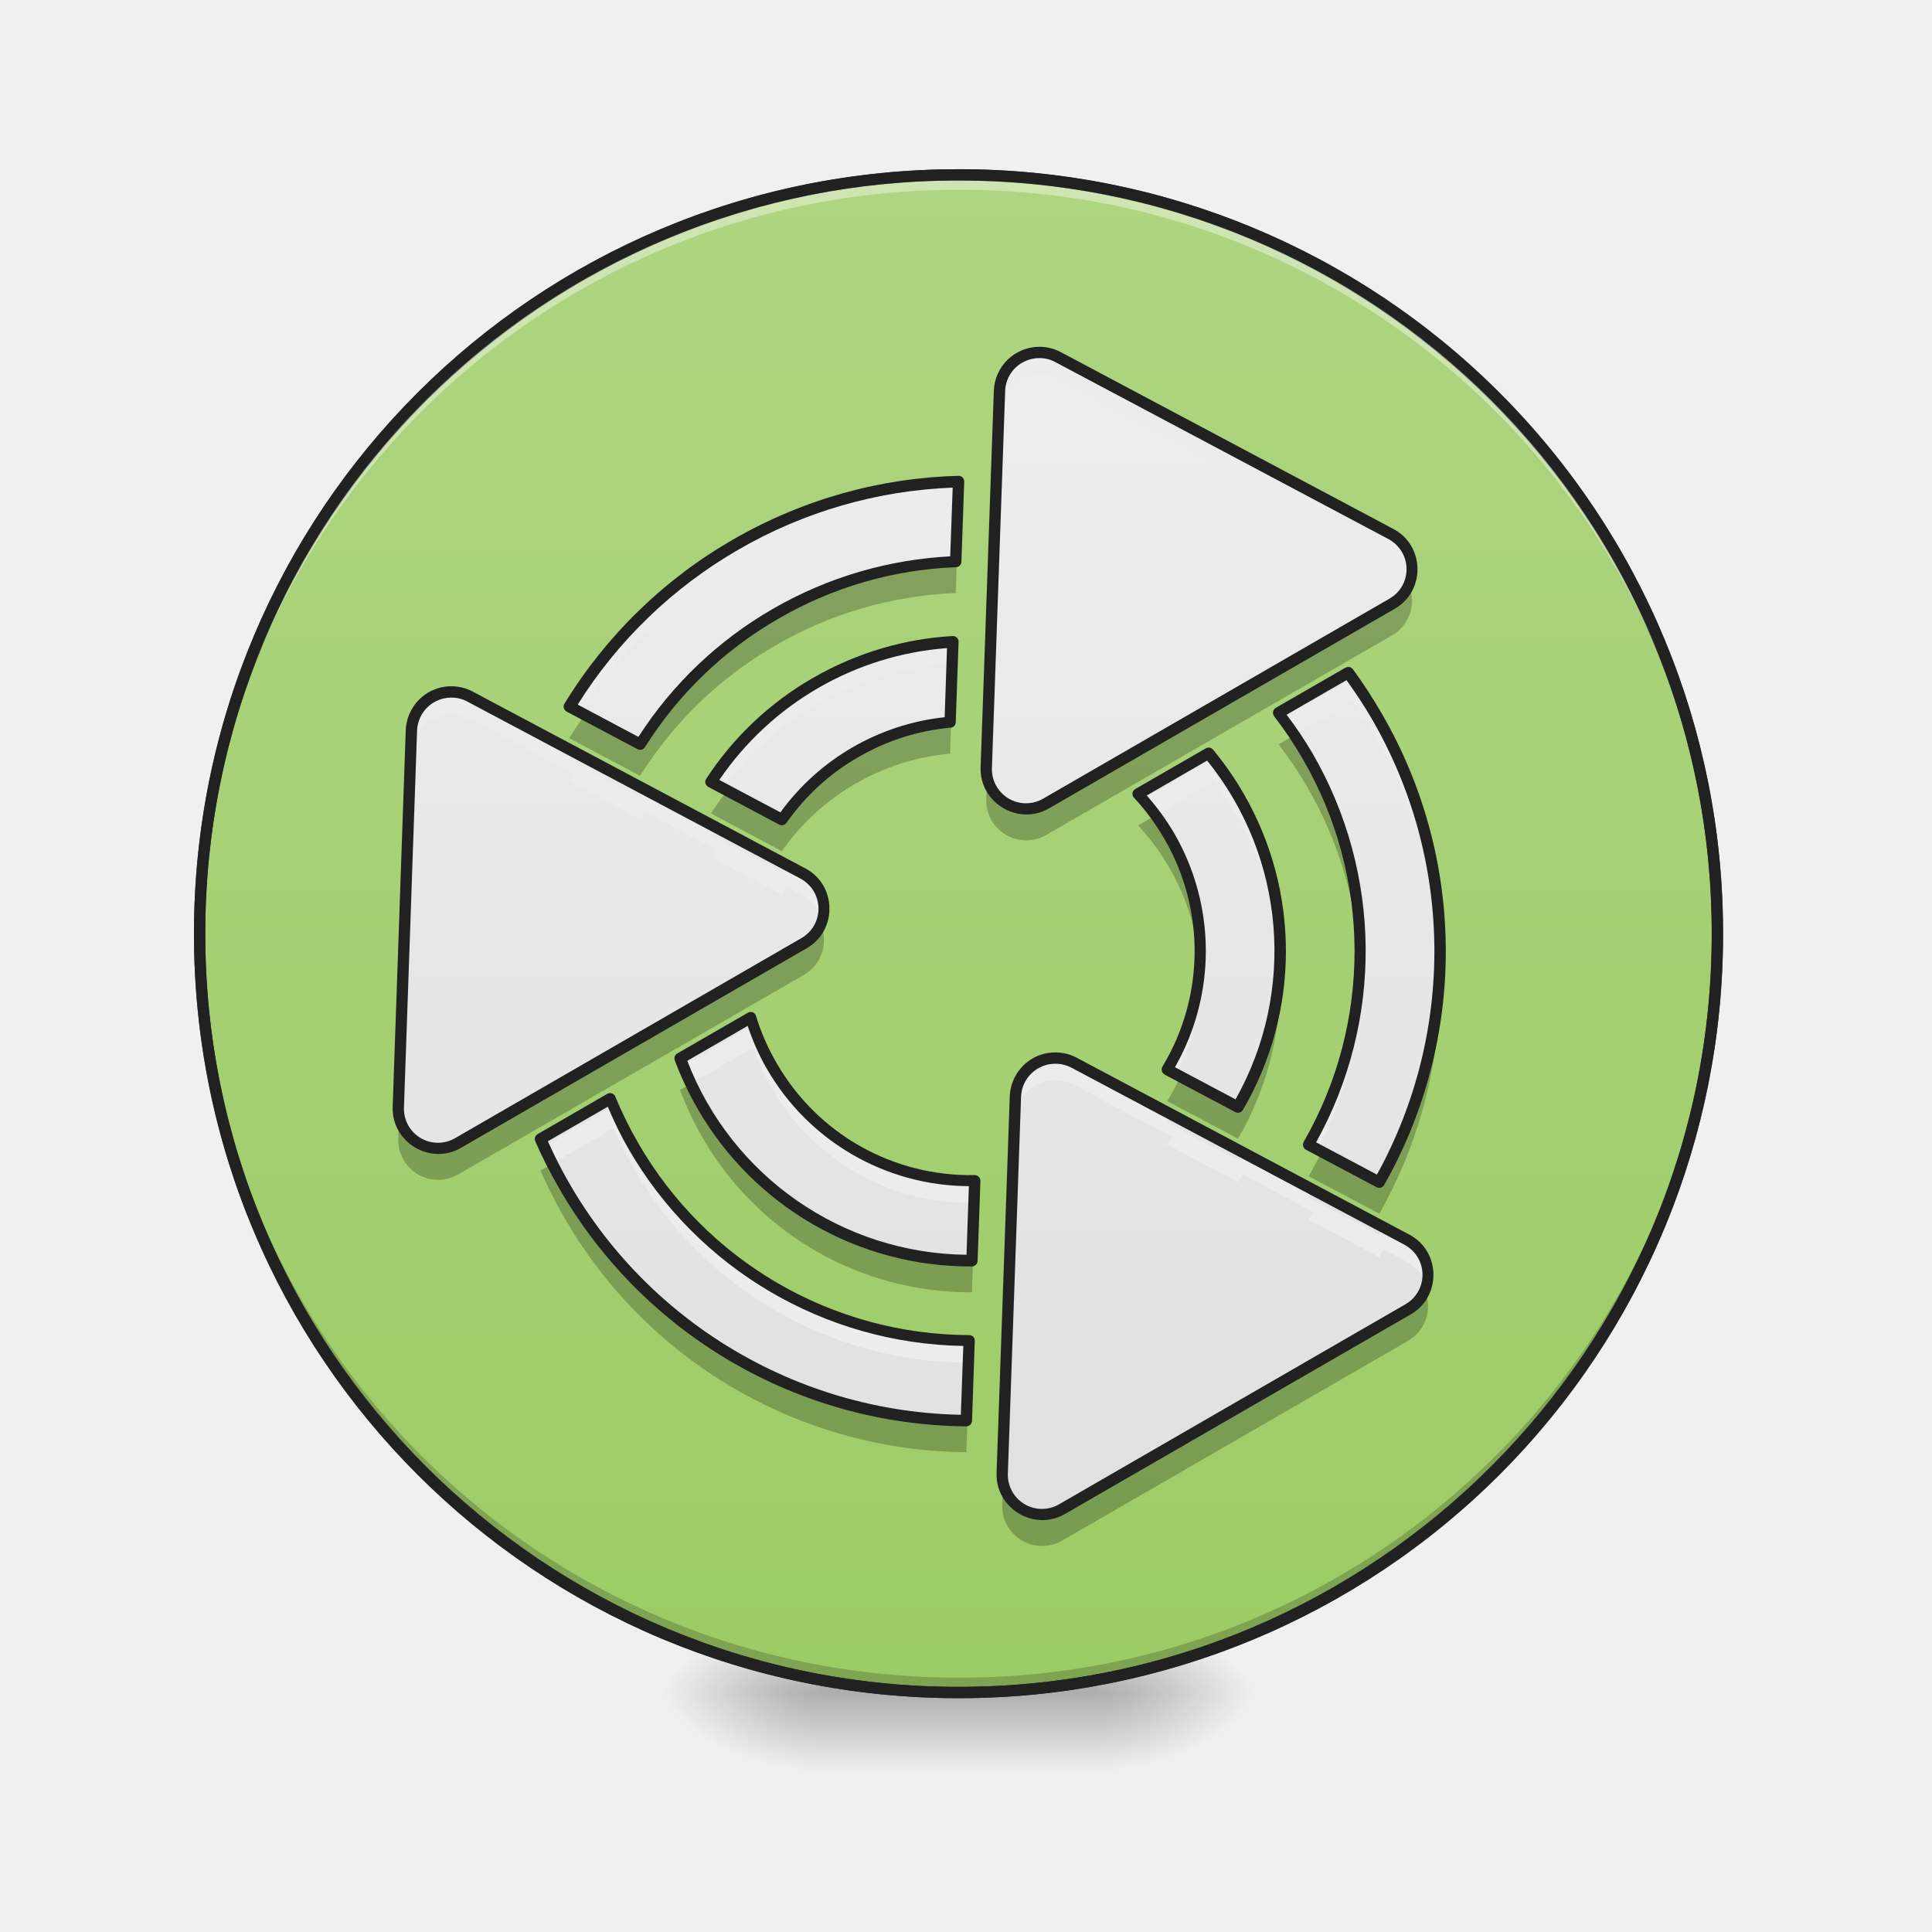
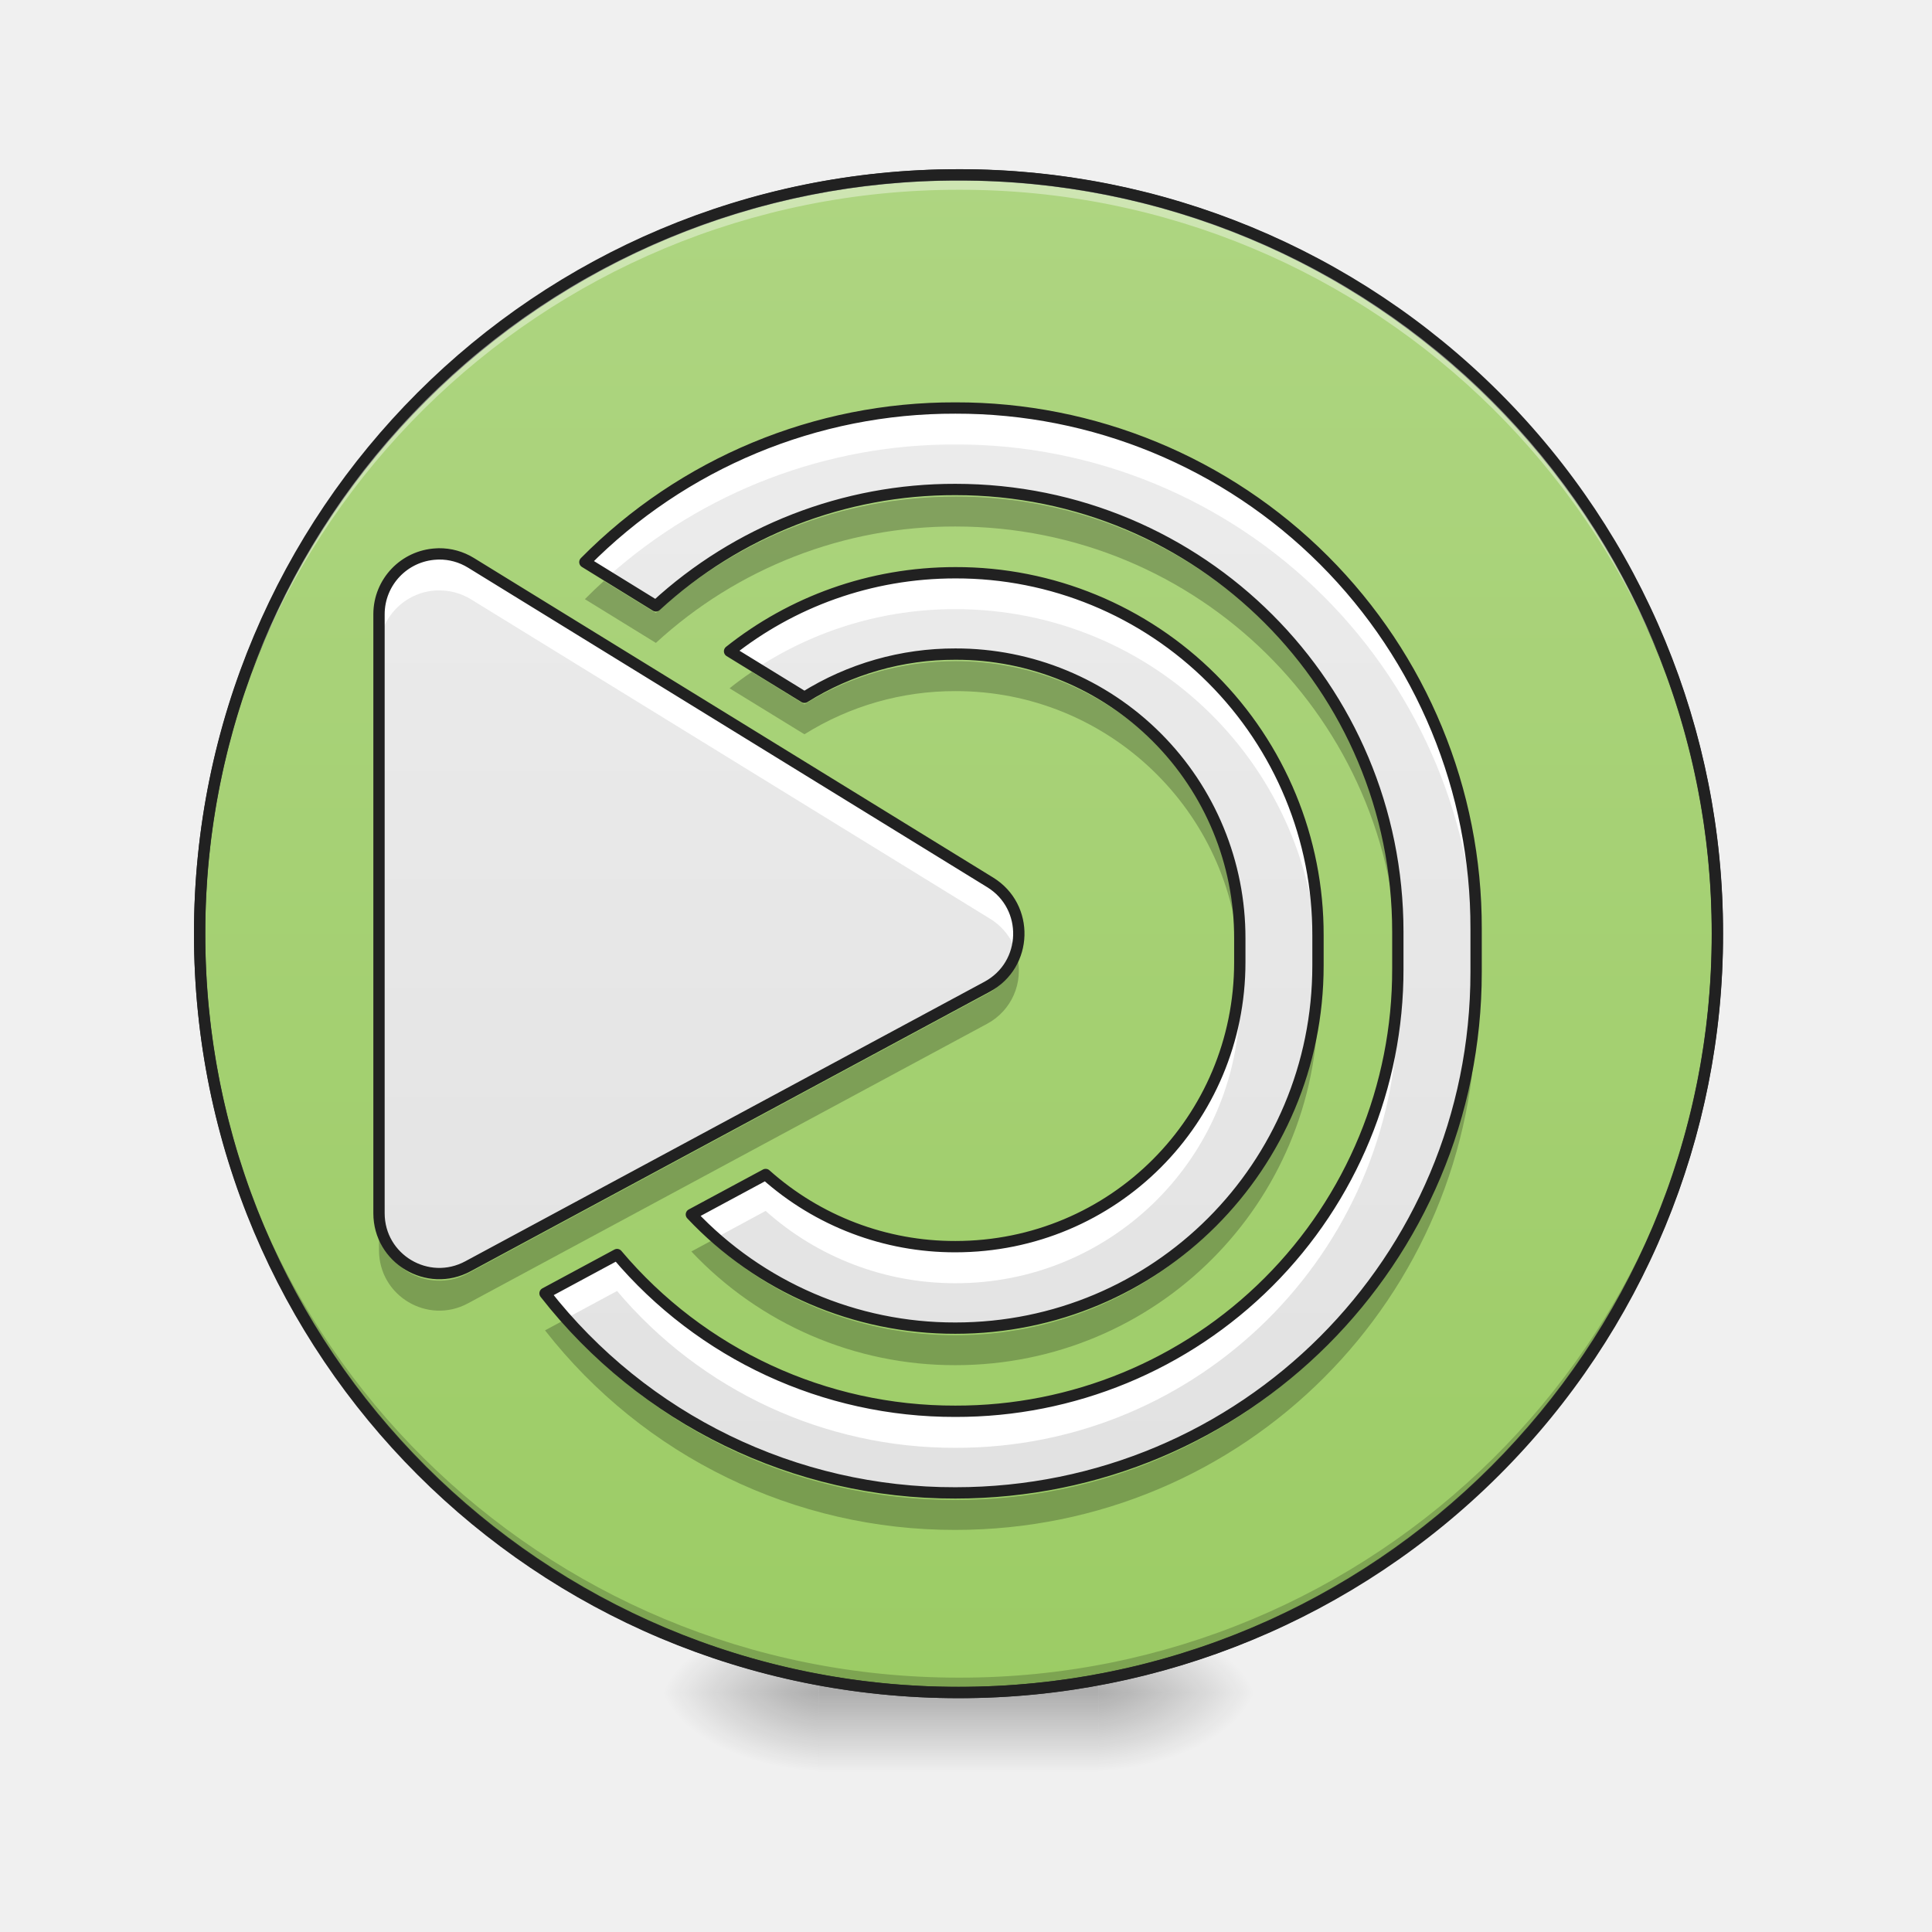
<svg xmlns="http://www.w3.org/2000/svg" width="64pt" height="64pt" viewBox="0 0 64 64">
  <defs>
    <radialGradient id="a" gradientUnits="userSpaceOnUse" cx="450.909" cy="189.579" fx="450.909" fy="189.579" r="21.167" gradientTransform="matrix(0 -.15626 -.28128 0 89.046 127.19)">
      <stop offset="0" stop-opacity=".314" />
      <stop offset=".222" stop-opacity=".275" />
      <stop offset="1" stop-opacity="0" />
    </radialGradient>
    <radialGradient id="b" gradientUnits="userSpaceOnUse" cx="450.909" cy="189.579" fx="450.909" fy="189.579" r="21.167" gradientTransform="matrix(0 .15626 .28128 0 -25.54 -15.055)">
      <stop offset="0" stop-opacity=".314" />
      <stop offset=".222" stop-opacity=".275" />
      <stop offset="1" stop-opacity="0" />
    </radialGradient>
    <radialGradient id="c" gradientUnits="userSpaceOnUse" cx="450.909" cy="189.579" fx="450.909" fy="189.579" r="21.167" gradientTransform="matrix(0 -.15626 .28128 0 -25.54 127.19)">
      <stop offset="0" stop-opacity=".314" />
      <stop offset=".222" stop-opacity=".275" />
      <stop offset="1" stop-opacity="0" />
    </radialGradient>
    <radialGradient id="d" gradientUnits="userSpaceOnUse" cx="450.909" cy="189.579" fx="450.909" fy="189.579" r="21.167" gradientTransform="matrix(0 .15626 -.28128 0 89.046 -15.055)">
      <stop offset="0" stop-opacity=".314" />
      <stop offset=".222" stop-opacity=".275" />
      <stop offset="1" stop-opacity="0" />
    </radialGradient>
    <linearGradient id="e" gradientUnits="userSpaceOnUse" x1="255.323" y1="233.5" x2="255.323" y2="254.667" gradientTransform="matrix(.02672 0 0 .12501 24.93 26.878)">
      <stop offset="0" stop-opacity=".275" />
      <stop offset="1" stop-opacity="0" />
    </linearGradient>
    <linearGradient id="f" gradientUnits="userSpaceOnUse" x1="254" y1="-168.667" x2="254" y2="233.5">
      <stop offset="0" stop-color="#aed581" />
      <stop offset="1" stop-color="#9ccc65" />
    </linearGradient>
-     <linearGradient id="g" gradientUnits="userSpaceOnUse" x1="332.932" y1="-113.244" x2="174.182" y2="161.719" gradientTransform="rotate(-29.998 83.788 16.873) scale(.12501)">
+     <linearGradient id="g" gradientUnits="userSpaceOnUse" x1="264.583" y1="-168.667" x2="264.583" y2="233.5" gradientTransform="translate(0 26.878) scale(.12501)">
      <stop offset="0" stop-color="#eee" />
      <stop offset="1" stop-color="#e0e0e0" />
    </linearGradient>
  </defs>
  <path d="M36.383 56.066h5.293v-2.644h-5.293zm0 0" fill="url(#a)" />
  <path d="M27.121 56.066h-5.289v2.649h5.29zm0 0" fill="url(#b)" />
  <path d="M27.121 56.066h-5.289v-2.644h5.29zm0 0" fill="url(#c)" />
  <path d="M36.383 56.066h5.293v2.649h-5.293zm0 0" fill="url(#d)" />
  <path d="M27.121 55.406h9.262v3.309H27.12zm0 0" fill="url(#e)" />
  <path d="M254.007-168.66c111.052 0 201.075 90.022 201.075 201.074s-90.023 201.074-201.075 201.074c-111.052 0-201.106-90.022-201.106-201.074s90.054-201.075 201.106-201.075zm0 0" transform="translate(0 26.878) scale(.12501)" fill="url(#f)" stroke-width="3" stroke-linecap="round" stroke="#333" />
  <path d="M31.754 56.066A25.085 25.085 0 0 1 6.614 30.93l.003-.246c.13 13.812 11.293 24.89 25.137 24.89a25.082 25.082 0 0 0 25.137-24.89v.246a25.082 25.082 0 0 1-25.137 25.136zm0 0" fill-opacity=".196" />
  <path d="M31.754 5.793A25.085 25.085 0 0 0 6.614 30.93l.003.246c.13-13.813 11.293-24.89 25.137-24.89a25.082 25.082 0 0 1 25.137 24.89v-.246A25.082 25.082 0 0 0 31.754 5.793zm0 0" fill="#fff" fill-opacity=".392" />
  <path d="M31.754 5.605c-14.027 0-25.328 11.297-25.328 25.325 0 14.027 11.3 25.324 25.328 25.324A25.272 25.272 0 0 0 57.078 30.93 25.272 25.272 0 0 0 31.754 5.605zm0 .375a24.892 24.892 0 0 1 24.95 24.95 24.892 24.892 0 0 1-24.95 24.949A24.892 24.892 0 0 1 6.8 30.929 24.892 24.892 0 0 1 31.754 5.98zm0 0" fill="#212121" />
-   <path d="M34.414 11.676a1.318 1.318 0 0 0-1.305 1.273l-.437 12.477c-.035 1.035 1.082 1.707 1.984 1.191L46.113 20a1.322 1.322 0 0 0-.043-2.313l-11.02-5.859a1.309 1.309 0 0 0-.636-.152zm-2.66 4.273a15.5 15.5 0 0 0-7.379 2.09 15.538 15.538 0 0 0-5.516 5.367l2.344 1.246a12.868 12.868 0 0 1 4.496-4.32 12.877 12.877 0 0 1 5.961-1.73zm-.188 5.309c-1.55.09-3.105.531-4.546 1.363a10.281 10.281 0 0 0-3.47 3.277l2.352 1.25a7.56 7.56 0 0 1 2.442-2.234 7.628 7.628 0 0 1 3.129-.996zm13.098 1.023l-2.309 1.332c.348.45.672.93.965 1.438a12.874 12.874 0 0 1 .032 12.867l2.34 1.246a15.507 15.507 0 0 0-.083-15.434 15.67 15.67 0 0 0-.945-1.449zm-29.727.64a1.3 1.3 0 0 0-.632.169 1.33 1.33 0 0 0-.676 1.105l-.434 12.473a1.32 1.32 0 0 0 1.98 1.191l11.458-6.613a1.32 1.32 0 0 0-.04-2.312l-11.019-5.86a1.309 1.309 0 0 0-.636-.152zM40.04 24.95l-2.336 1.352c.387.414.734.883 1.031 1.398a7.587 7.587 0 0 1-.066 7.73l2.344 1.247a10.233 10.233 0 0 0 .015-10.301 10.27 10.27 0 0 0-.988-1.426zm-15.176 8.762l-2.336 1.348c.2.535.446 1.058.739 1.57a10.24 10.24 0 0 0 8.93 5.137l.093-2.653a7.59 7.59 0 0 1-6.73-3.808 7.83 7.83 0 0 1-.696-1.594zm10.078 1.34a1.322 1.322 0 0 0-1.305 1.273L33.2 48.797a1.324 1.324 0 0 0 1.985 1.191l11.457-6.613a1.324 1.324 0 0 0-.04-2.313l-11.023-5.859a1.309 1.309 0 0 0-.637-.152zm-14.73 1.347l-2.309 1.332c.23.524.489 1.04.782 1.543a15.513 15.513 0 0 0 13.328 7.79l.09-2.649a12.877 12.877 0 0 1-11.125-6.46 13.324 13.324 0 0 1-.766-1.556zm0 0" fill="url(#g)" />
-   <path d="M34.414 11.676a1.318 1.318 0 0 0-1.305 1.273l-.437 12.477c-.004.09.004.176.016.262l.421-12.004c.016-.461.27-.883.672-1.106a1.316 1.316 0 0 1 1.27-.015l11.02 5.859c.343.18.558.473.652.797a1.314 1.314 0 0 0-.653-1.532l-11.02-5.859a1.309 1.309 0 0 0-.636-.152zm-2.66 4.273a15.5 15.5 0 0 0-7.379 2.09 15.538 15.538 0 0 0-5.516 5.367l.352.188a15.475 15.475 0 0 1 5.164-4.82 15.498 15.498 0 0 1 7.352-2.09zm-.188 5.309c-1.55.09-3.105.531-4.546 1.363a10.281 10.281 0 0 0-3.47 3.277l.376.2a10.239 10.239 0 0 1 3.094-2.743 10.262 10.262 0 0 1 4.523-1.363zm13.254 1.238l-2.304 1.332c.129.168.25.344.367.524l1.937-1.122c.282.395.543.805.79 1.23a15.506 15.506 0 0 1 2.093 7.427 15.51 15.51 0 0 0-2.094-8.157c-.246-.43-.507-.84-.789-1.234zm-29.883.426a1.3 1.3 0 0 0-.632.168 1.33 1.33 0 0 0-.676 1.105l-.434 12.473c-.004.094 0 .18.016.262l.418-12a1.326 1.326 0 0 1 1.945-1.121l3.446 1.832c-.055.082-.11.168-.16.25l2.343 1.246c.055-.082.106-.168.16-.25l2.352 1.25-.164.246 2.351 1.25c.055-.082.118-.16.176-.242l.516.277c.34.18.558.473.648.797a1.317 1.317 0 0 0-.648-1.531l-.516-.274c-.058.078-.121.16-.176.242l-2.351-1.25c.054-.086.11-.168.164-.25l-2.352-1.25c-.054.086-.105.168-.16.25L18.86 25.16c.051-.086.106-.172.16-.254l-3.445-1.832a1.309 1.309 0 0 0-.636-.152zm25.27 2.238l-2.324 1.344c.14.16.273.328.402.5l1.922-1.11c.297.38.57.786.82 1.215a10.233 10.233 0 0 1 1.375 4.762 10.218 10.218 0 0 0-1.375-5.496 10.66 10.66 0 0 0-.82-1.215zm-.496 7.223a7.61 7.61 0 0 1-1.043 3.047l.312.164a7.634 7.634 0 0 0 .73-2.48c.02.171.032.34.04.507.023-.41.008-.824-.04-1.238zm5.316.004a12.887 12.887 0 0 1-1.675 5.531l.304.164a12.827 12.827 0 0 0 1.371-4.965c.012.172.02.34.024.508.011-.41.004-.824-.024-1.238zM24.95 33.969l-2.324 1.343c.082.196.168.391.258.583l2.066-1.192c.156.457.36.902.61 1.336a7.582 7.582 0 0 0 6.703 3.809l.027-.735a7.59 7.59 0 0 1-6.73-3.808 7.58 7.58 0 0 1-.61-1.336zm9.992 1.082a1.322 1.322 0 0 0-1.305 1.273L33.2 48.797c-.004.094.004.18.016.262l.422-12c.015-.461.273-.883.675-1.106a1.301 1.301 0 0 1 1.266-.016l3.238 1.72c-.046.09-.097.175-.148.257l2.344 1.246.144-.258 2.34 1.243c-.047.085-.098.171-.144.257l2.34 1.246c.046-.086.093-.171.14-.261l.77.41c.34.18.554.473.648.797a1.317 1.317 0 0 0-.648-1.532l-.77-.406-.14.258-2.34-1.242c.046-.086.097-.172.144-.262l-2.34-1.242-.144.258-2.344-1.242c.05-.086.102-.172.148-.258l-3.238-1.723a1.309 1.309 0 0 0-.637-.152zm-14.625 1.594l-2.304 1.332c.09.191.183.382.277.57l2.027-1.168c.192.441.414.879.66 1.305a12.86 12.86 0 0 0 11.102 6.46l.024-.73a12.877 12.877 0 0 1-11.125-6.46c-.247-.43-.47-.868-.66-1.31zm0 0" fill="#ececec" />
-   <path d="M31.754 16.992c-.012 0-.024 0-.035.004l-.059 1.617c-2.031.078-4.074.64-5.96 1.73a12.902 12.902 0 0 0-4.497 4.321l-1.844-.98c-.172.253-.34.507-.5.77l2.344 1.245a12.913 12.913 0 0 1 4.496-4.324 12.877 12.877 0 0 1 5.961-1.73zm14.918 2.39c-.106.25-.293.477-.559.63l-11.457 6.617a1.327 1.327 0 0 1-1.96-.883l-.024.723a1.323 1.323 0 0 0 1.984 1.191l11.457-6.613c.617-.36.801-1.086.559-1.664zm-15.106 2.919c-.011 0-.023.004-.035.004l-.058 1.629a7.564 7.564 0 0 0-3.13.992 7.527 7.527 0 0 0-2.44 2.238l-1.817-.965a9.987 9.987 0 0 0-.535.746l2.351 1.25a7.614 7.614 0 0 1 2.442-2.238 7.621 7.621 0 0 1 3.129-.992zm11.313 2.054l-.524.301c.348.453.672.934.965 1.442a12.903 12.903 0 0 1 1.727 5.941 12.847 12.847 0 0 0-1.727-6.973c-.14-.246-.289-.48-.441-.71zm-4.602 2.657l-.574.332c.387.418.734.883 1.031 1.398a7.544 7.544 0 0 1 1.008 3.293 7.559 7.559 0 0 0-1.008-4.324 7.175 7.175 0 0 0-.457-.7zm-11.086 3.617c-.105.25-.289.476-.558.629l-11.457 6.617a1.323 1.323 0 0 1-1.957-.883l-.024.723a1.32 1.32 0 0 0 1.98 1.191l11.458-6.613c.617-.36.8-1.086.558-1.664zm15.204 1.406a10.245 10.245 0 0 1-1.383 4.653l-1.918-1.02a7.259 7.259 0 0 1-.426.809l2.344 1.242c1-1.715 1.484-3.692 1.383-5.684zm5.304.008a15.575 15.575 0 0 1-2.008 7.133l-1.914-1.02a13.31 13.31 0 0 1-.425.809l2.34 1.242a15.565 15.565 0 0 0 2.007-8.164zm-24.82 3.86l-.352.202c.2.532.446 1.06.739 1.57a10.229 10.229 0 0 0 8.93 5.134l.093-2.649h-.035l-.059 1.617a10.232 10.232 0 0 1-9.316-5.875zm-4.594 2.652l-.383.222c.23.52.489 1.035.782 1.543a15.51 15.51 0 0 0 13.328 7.785l.09-2.648h-.036l-.054 1.617a15.518 15.518 0 0 1-13.727-8.52zM47.2 42.758c-.105.25-.293.476-.558.629l-11.457 6.617a1.322 1.322 0 0 1-1.957-.883l-.028.723a1.324 1.324 0 0 0 1.985 1.191l11.457-6.617a1.32 1.32 0 0 0 .558-1.66zm0 0" fill-opacity=".235" />
-   <path d="M34.414 11.488a1.511 1.511 0 0 0-1.492 1.457l-.438 12.473c-.039 1.176 1.246 1.95 2.266 1.36l11.457-6.614c1.02-.59.992-2.09-.047-2.64l-11.02-5.86c-.23-.121-.48-.18-.726-.176zm.004.375c.187-.004.375.04.543.133l11.023 5.856c.797.425.817 1.535.036 1.984l-11.458 6.617a1.13 1.13 0 0 1-1.703-1.023l.438-12.473c.012-.398.23-.758.578-.95.168-.093.355-.144.543-.144zm-2.664 3.899c-2.547.066-5.11.75-7.473 2.113a15.75 15.75 0 0 0-5.582 5.434.18.18 0 0 0-.02.148c.012.05.048.09.094.117l2.344 1.242c.086.047.192.02.246-.062a12.676 12.676 0 0 1 4.43-4.262 12.66 12.66 0 0 1 5.875-1.703.188.188 0 0 0 .18-.184l.093-2.652c0-.05-.02-.098-.054-.137a.186.186 0 0 0-.133-.054zm-.195.39l-.082 2.278c-2 .105-4.012.664-5.872 1.738a13.021 13.021 0 0 0-4.457 4.242l-2.011-1.07a15.329 15.329 0 0 1 5.332-5.137 15.321 15.321 0 0 1 7.09-2.05zm.007 4.918h-.011c-1.578.09-3.16.543-4.63 1.39a10.422 10.422 0 0 0-3.53 3.337.182.182 0 0 0-.028.148c.016.051.047.094.094.121l2.352 1.25c.085.043.187.02.242-.058a7.361 7.361 0 0 1 2.383-2.18 7.388 7.388 0 0 1 3.054-.973.186.186 0 0 0 .168-.18l.094-2.663a.168.168 0 0 0-.05-.133.183.183 0 0 0-.138-.059zm-.195.399l-.078 2.289a7.755 7.755 0 0 0-5.441 3.152l-2.024-1.074a10.071 10.071 0 0 1 3.285-3.05 10.031 10.031 0 0 1 4.258-1.317zm13.3.625a.186.186 0 0 0-.1.023l-2.31 1.332a.195.195 0 0 0-.09.125.191.191 0 0 0 .036.153c.344.445.66.918.95 1.418a12.675 12.675 0 0 1 .03 12.68.197.197 0 0 0-.015.148c.012.047.047.09.09.113l2.34 1.242c.09.047.203.016.25-.074a15.688 15.688 0 0 0-.079-15.617 16.643 16.643 0 0 0-.957-1.469.178.178 0 0 0-.144-.074zm-.066.437c.297.414.583.84.844 1.293a15.332 15.332 0 0 1 .164 15.086l-2.015-1.07a13.053 13.053 0 0 0-.118-12.883 12.85 12.85 0 0 0-.859-1.281zm-29.671.203c-.25 0-.496.067-.723.192-.457.258-.75.738-.77 1.262l-.433 12.476c-.043 1.176 1.242 1.95 2.262 1.36l11.457-6.614c1.02-.59.992-2.09-.043-2.64L15.66 22.91a1.49 1.49 0 0 0-.726-.176zm.004.375c.187-.004.374.04.546.133l11.02 5.856c.797.425.816 1.535.035 1.984l-11.457 6.617a1.127 1.127 0 0 1-1.7-1.023l.434-12.473a1.134 1.134 0 0 1 1.121-1.094zm25.097 1.653a.24.24 0 0 0-.09.027l-2.336 1.348a.182.182 0 0 0-.043.289c.38.406.715.863 1.008 1.367a7.4 7.4 0 0 1-.066 7.539.198.198 0 0 0-.02.148.2.2 0 0 0 .094.118l2.34 1.242c.09.047.2.015.25-.07a10.422 10.422 0 0 0 .02-10.489c-.301-.52-.641-1.004-1.008-1.449a.206.206 0 0 0-.149-.07zm-.047.433a10.027 10.027 0 0 1 .941 11.223l-2.007-1.066a7.769 7.769 0 0 0-.024-7.747 7.98 7.98 0 0 0-.91-1.253zM24.86 33.523a.186.186 0 0 0-.09.028l-2.335 1.347a.187.187 0 0 0-.082.227c.203.543.453 1.078.753 1.598a10.418 10.418 0 0 0 9.09 5.23.19.19 0 0 0 .188-.183l.094-2.649c0-.05-.02-.101-.055-.137a.183.183 0 0 0-.137-.058 7.391 7.391 0 0 1-6.562-3.715 7.37 7.37 0 0 1-.68-1.555.181.181 0 0 0-.184-.133zm-.093.461c.164.48.367.957.632 1.414a7.762 7.762 0 0 0 6.696 3.895l-.078 2.273a10.028 10.028 0 0 1-9.25-6.425zm10.175.88c-.25 0-.5.066-.722.19-.457.258-.75.739-.77 1.262l-.437 12.477c-.04 1.176 1.246 1.95 2.265 1.36l11.457-6.614c1.02-.59.993-2.09-.047-2.64l-11.019-5.86a1.49 1.49 0 0 0-.727-.176zm.004.374c.188-.004.375.04.547.13l11.02 5.859c.797.425.816 1.535.035 1.984L35.09 49.828a1.13 1.13 0 0 1-1.703-1.023l.437-12.473a1.134 1.134 0 0 1 1.121-1.094zm-14.738.973a.181.181 0 0 0-.09.023L17.81 37.57a.184.184 0 0 0-.079.235c.23.53.497 1.05.793 1.562a15.701 15.701 0 0 0 13.485 7.883.193.193 0 0 0 .191-.184l.09-2.648a.182.182 0 0 0-.05-.137.195.195 0 0 0-.137-.054 12.696 12.696 0 0 1-10.965-6.368c-.29-.5-.54-1.011-.754-1.53a.182.182 0 0 0-.176-.118zm-.074.45c.199.468.418.933.68 1.386a13.049 13.049 0 0 0 11.097 6.539l-.082 2.281a15.316 15.316 0 0 1-13.68-9.062zm0 0" fill="#212121" />
+   <path d="M31.648 13.516a17.19 17.19 0 0 0-12.273 5.105l2.352 1.45a14.603 14.603 0 0 1 9.921-3.856c8.122 0 14.657 6.539 14.657 14.656v1.223A14.622 14.622 0 0 1 31.648 46.75a14.61 14.61 0 0 1-11.207-5.191l-2.386 1.285a17.199 17.199 0 0 0 13.593 6.61c9.559 0 17.25-7.696 17.25-17.25v-1.438a17.21 17.21 0 0 0-17.25-17.25zm-17.117 4.832c-.023 0-.05.004-.074.004a1.999 1.999 0 0 0-1.902 1.992V40.19c0 1.512 1.613 2.473 2.945 1.758l17.2-9.261c1.355-.731 1.41-2.653.1-3.458L15.603 18.645c-.325-.2-.692-.301-1.07-.297zm17.117.625c-2.832 0-5.43.972-7.48 2.601l2.48 1.524a9.381 9.381 0 0 1 5-1.43 9.4 9.4 0 0 1 9.422 9.422v.785c0 5.223-4.199 9.422-9.422 9.422a9.4 9.4 0 0 1-6.285-2.39l-2.46 1.323a11.975 11.975 0 0 0 8.745 3.766c6.657 0 12.012-5.36 12.012-12.012v-1a11.983 11.983 0 0 0-12.012-12.011zm0 0" fill="url(#g)" />
+   <path d="M31.648 13.516a17.19 17.19 0 0 0-12.273 5.105l.77.477a17.208 17.208 0 0 1 11.503-4.375 17.21 17.21 0 0 1 17.25 17.238v-1.195a17.21 17.21 0 0 0-17.25-17.25zm-17.117 4.832c-.023 0-.05.004-.074.004a1.999 1.999 0 0 0-1.902 1.992v1.21a2 2 0 0 1 1.902-1.995h.074a1.99 1.99 0 0 1 1.07.293l17.2 10.585c.437.27.722.665.855 1.098.258-.824-.02-1.793-.855-2.305L15.6 18.645c-.324-.2-.69-.301-1.07-.297zm17.117.625c-2.832 0-5.43.972-7.48 2.601l.906.555a11.963 11.963 0 0 1 6.574-1.95c6.61 0 11.938 5.286 12.012 11.876v-1.07a11.983 11.983 0 0 0-12.012-12.012zm9.415 13.28a9.397 9.397 0 0 1-9.415 9.044 9.4 9.4 0 0 1-6.285-2.39l-2.46 1.323c.257.274.523.532.804.778l1.656-.895a9.404 9.404 0 0 0 6.285 2.395 9.4 9.4 0 0 0 9.415-9.047c.003.059.003.113.007.172v-1.004c0-.125 0-.25-.008-.375zm5.242 0A14.621 14.621 0 0 1 31.648 46.75a14.61 14.61 0 0 1-11.207-5.191l-2.386 1.285c.222.285.453.562.695.832l1.691-.91a14.613 14.613 0 0 0 11.207 5.195 14.624 14.624 0 0 0 14.657-14.5v.16-1.21-.157zm0 0" fill="#fff" />
+   <path d="M31.648 16.45c-3.835 0-7.316 1.46-9.921 3.855l-1.723-1.059a15.24 15.24 0 0 0-.629.602l2.352 1.449a14.603 14.603 0 0 1 9.921-3.856c8.051 0 14.543 6.422 14.657 14.442v-1.207.215a14.622 14.622 0 0 0-14.657-14.442zm0 5.452c-1.84 0-3.554.524-5 1.43l-1.742-1.074c-.254.172-.5.351-.738.543l2.48 1.523a9.381 9.381 0 0 1 5-1.43 9.404 9.404 0 0 1 9.415 8.989c.003-.145.007-.29.007-.434v-.785-.105a9.2 9.2 0 0 1-.008.332 9.404 9.404 0 0 0-9.414-8.989zm2.04 9.758a1.96 1.96 0 0 1-.989 1.262L15.5 42.184c-1.332.714-2.945-.246-2.945-1.758v.992c0 1.512 1.613 2.473 2.945 1.758l17.2-9.262a1.989 1.989 0 0 0 .987-2.254zm9.972.559A11.986 11.986 0 0 1 31.648 44.23a11.98 11.98 0 0 1-8.093-3.125l-.653.352a11.975 11.975 0 0 0 8.746 3.766c6.657 0 12.012-5.36 12.012-12.012zm5.238.218c0 9.555-7.691 17.25-17.25 17.25-5.21 0-9.87-2.289-13.027-5.921l-.566.304a17.199 17.199 0 0 0 13.593 6.61c9.559 0 17.25-7.696 17.25-17.25zm0 0" fill-opacity=".235" />
+   <path d="M31.648 13.516a17.19 17.19 0 0 0-12.273 5.105l2.352 1.45a14.603 14.603 0 0 1 9.921-3.856c8.122 0 14.657 6.539 14.657 14.656v1.223A14.622 14.622 0 0 1 31.648 46.75a14.61 14.61 0 0 1-11.207-5.191l-2.386 1.285a17.199 17.199 0 0 0 13.593 6.61c9.56 0 17.25-7.696 17.25-17.25v-1.438a17.21 17.21 0 0 0-17.25-17.25zm-17.117 4.832c-.023 0-.05.004-.074.004a1.999 1.999 0 0 0-1.902 1.992V40.19c0 1.512 1.613 2.473 2.945 1.758l17.2-9.261c1.355-.73 1.41-2.653.1-3.458L15.603 18.645c-.325-.2-.692-.301-1.07-.297zm17.117.625c-2.832 0-5.43.972-7.48 2.601l2.48 1.524a9.381 9.381 0 0 1 5-1.43 9.4 9.4 0 0 1 9.422 9.422v.785c0 5.223-4.199 9.422-9.422 9.422a9.4 9.4 0 0 1-6.285-2.39l-2.46 1.324a11.975 11.975 0 0 0 8.745 3.765c6.657 0 12.012-5.36 12.012-12.012v-1a11.983 11.983 0 0 0-12.012-12.011zm0 0" fill="none" stroke-width=".375" stroke-linecap="round" stroke-linejoin="round" stroke="#212121" />
</svg>
